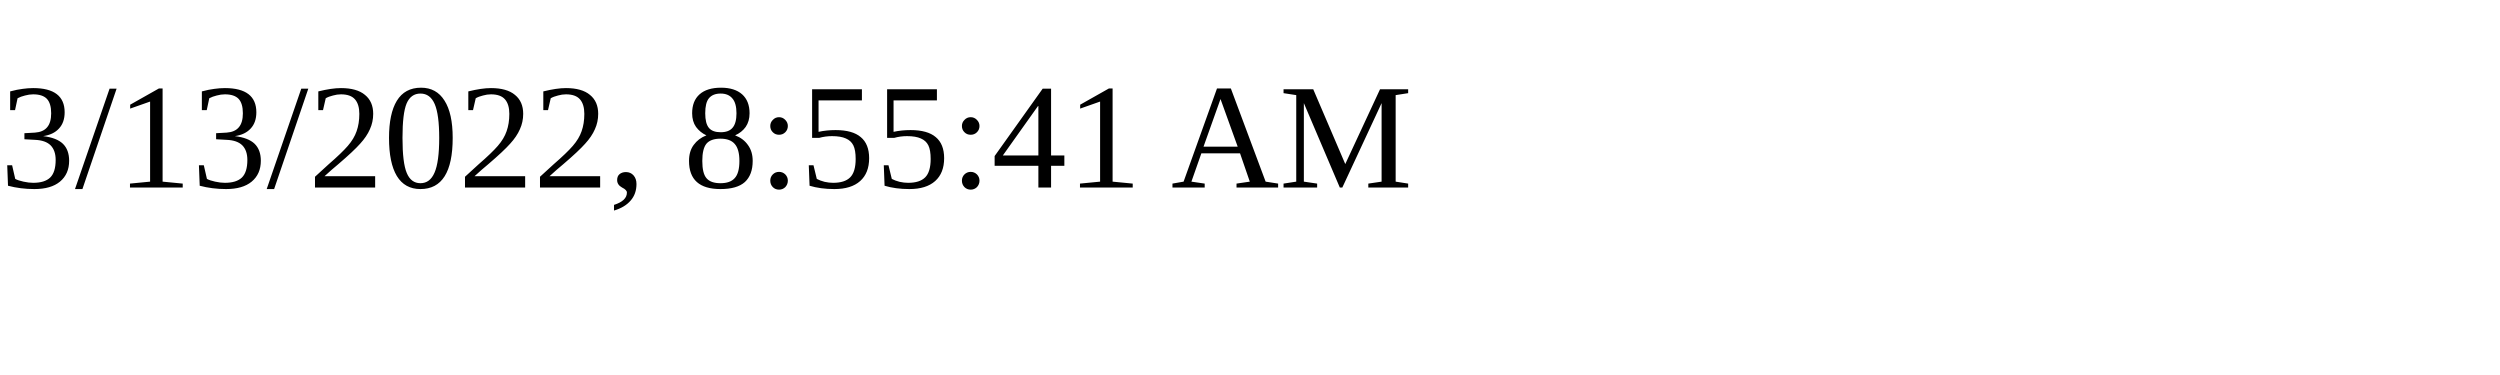
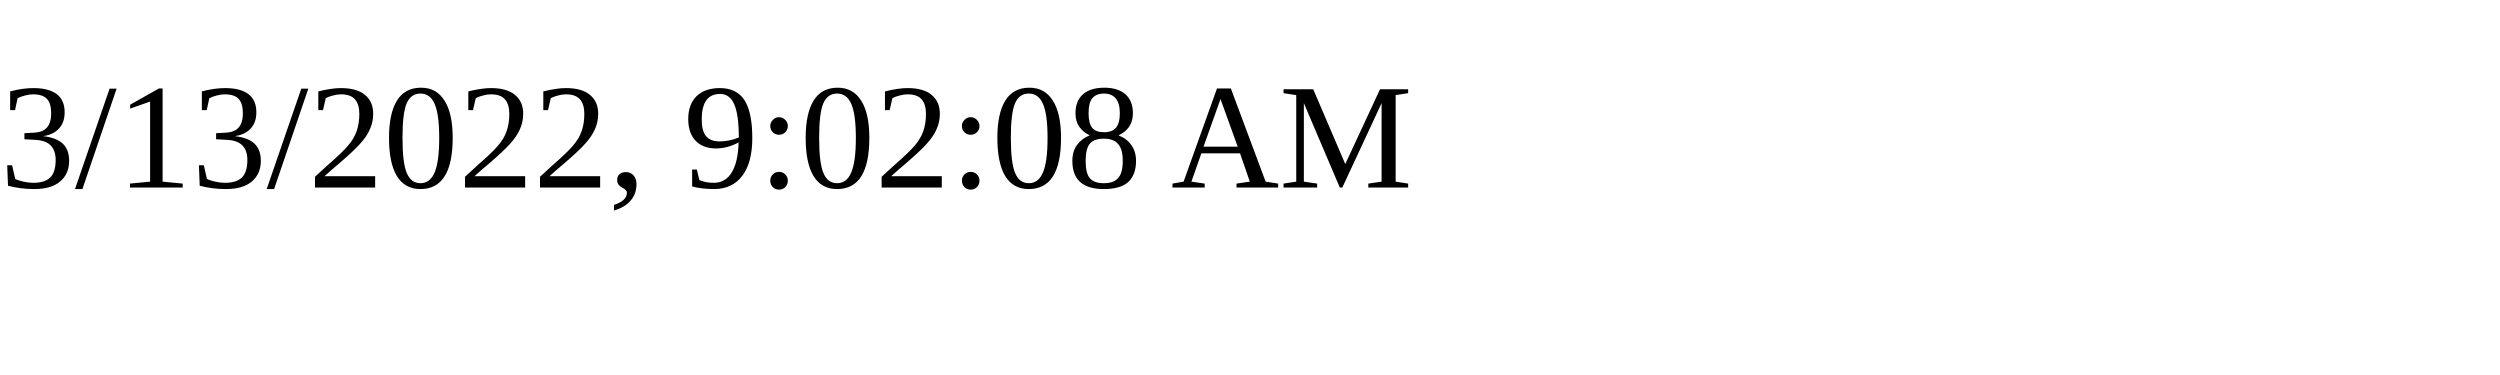
<svg xmlns="http://www.w3.org/2000/svg" height="30" width="200">
-   <text x="0" y="15">3/13/2022, 8:55:41 AM</text>
+   <text x="0" y="15">3/13/2022, 9:02:08 AM</text>
</svg>
